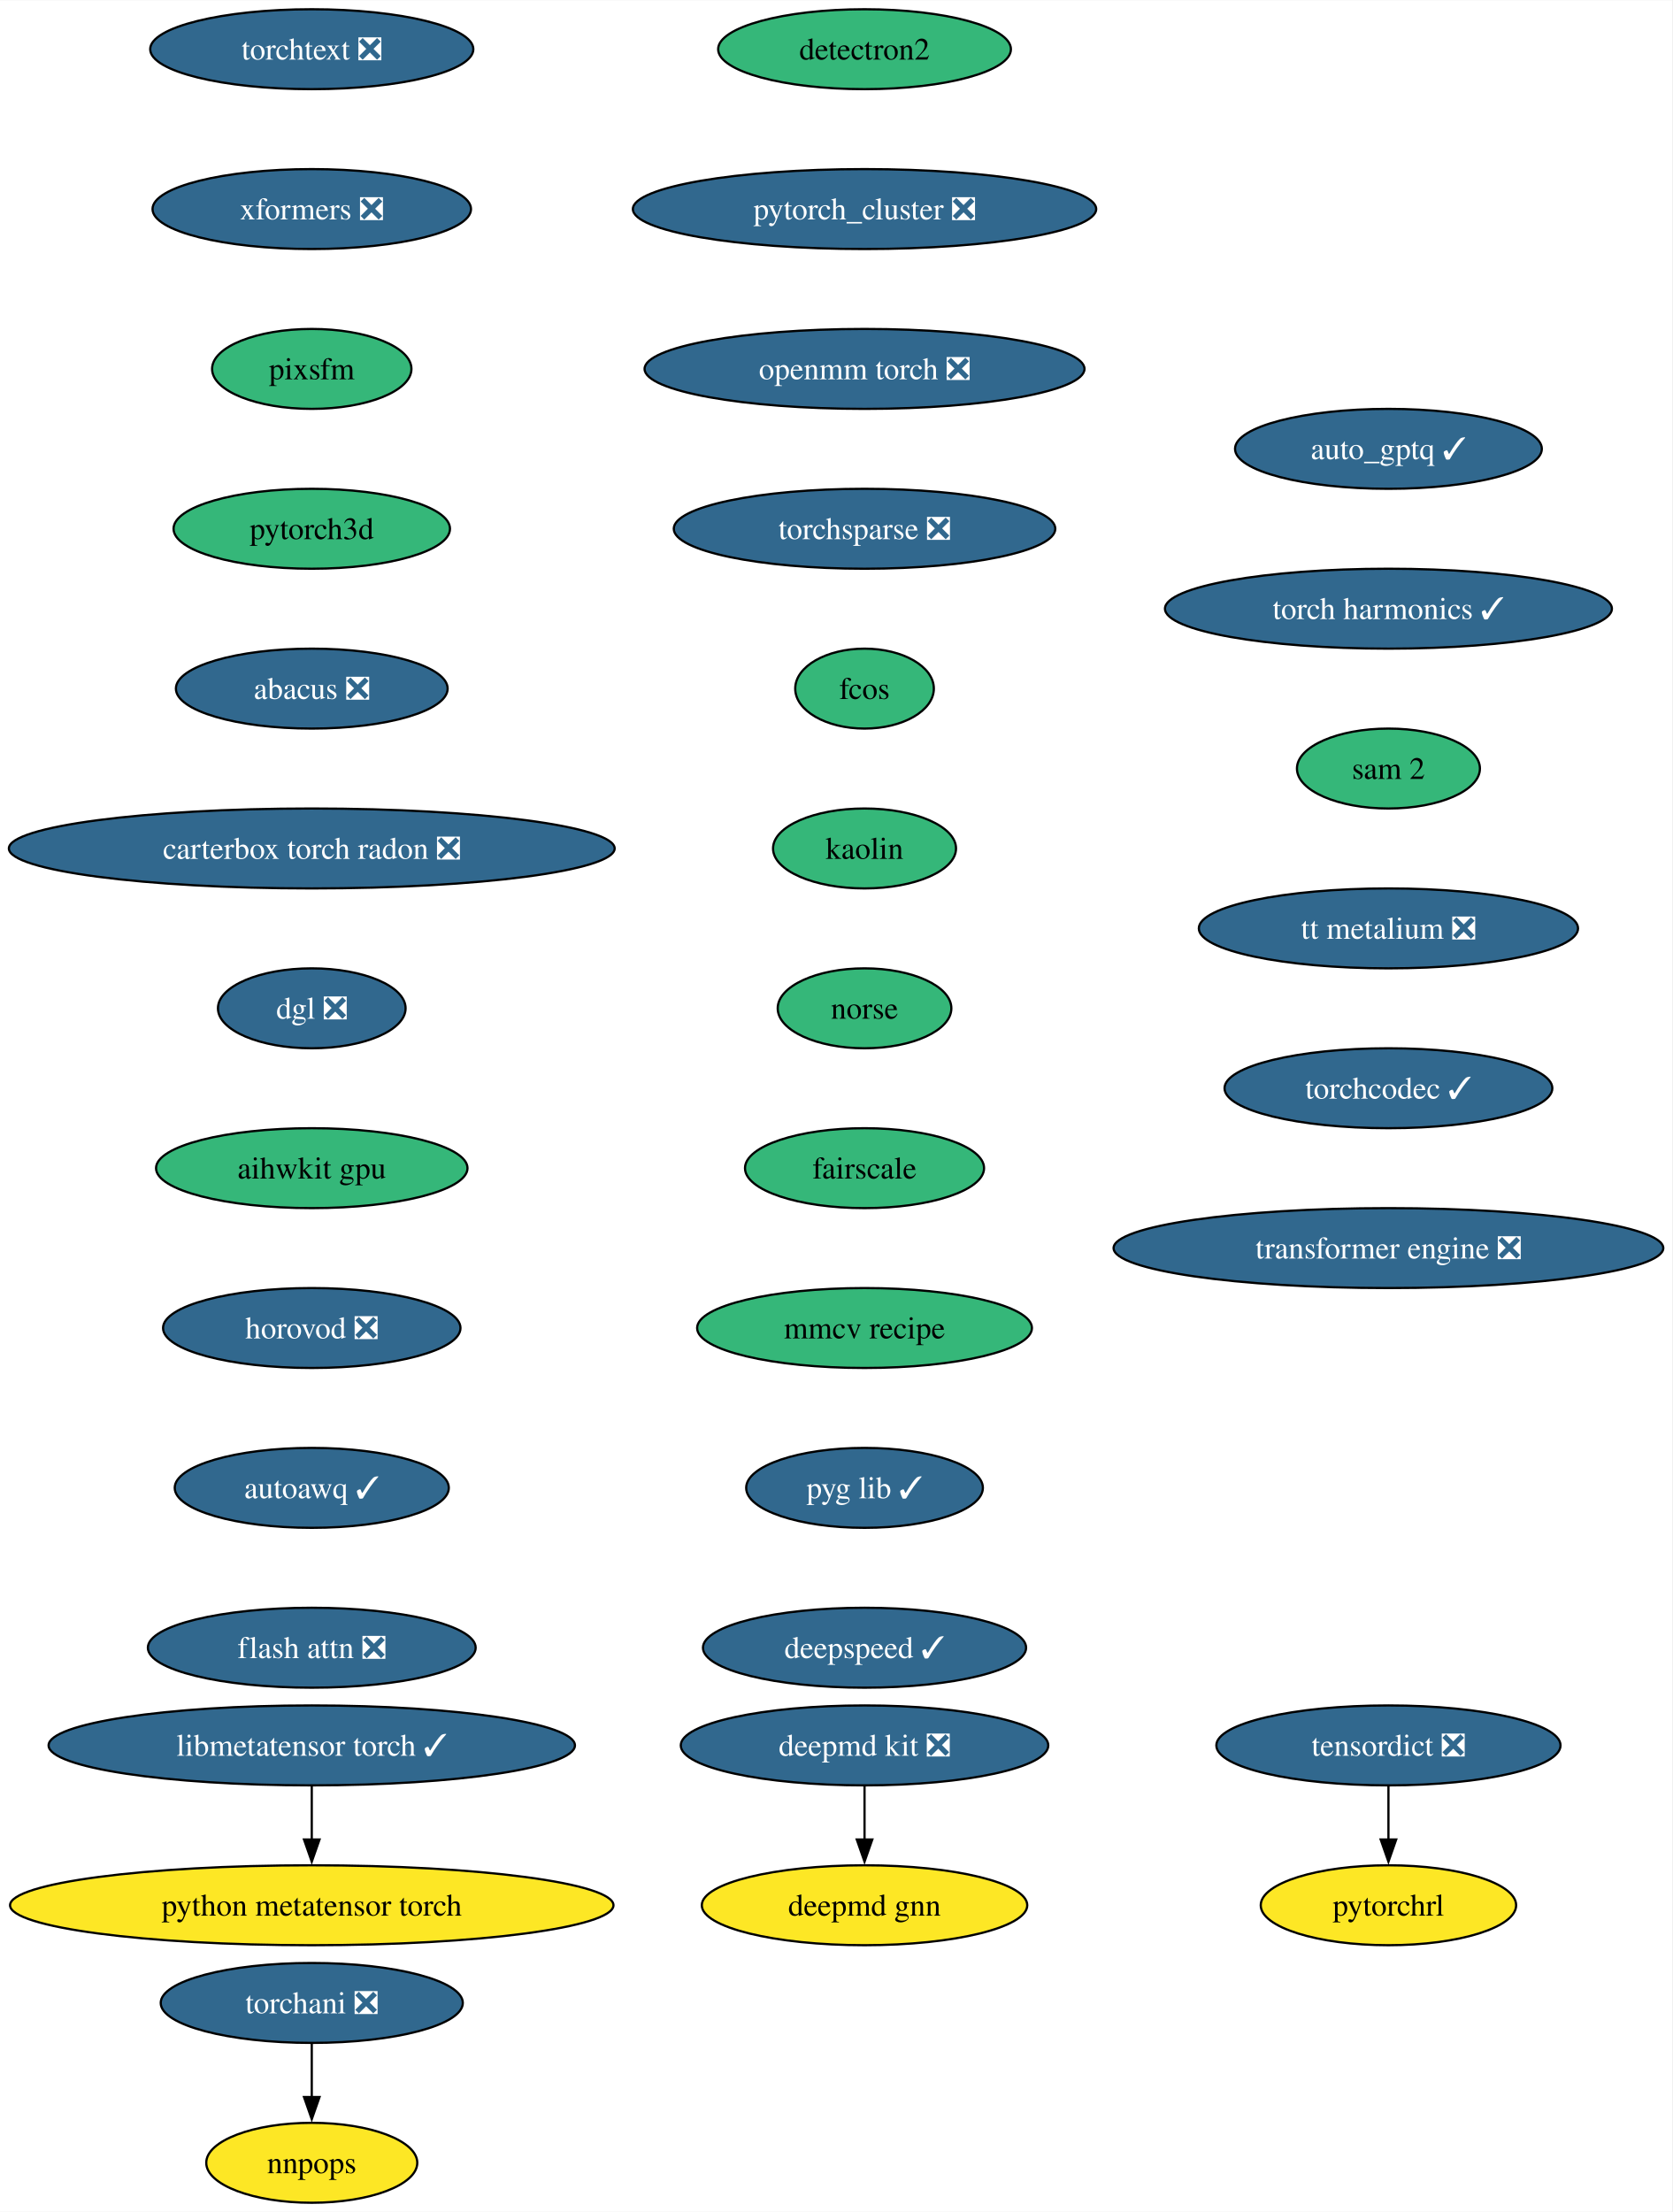
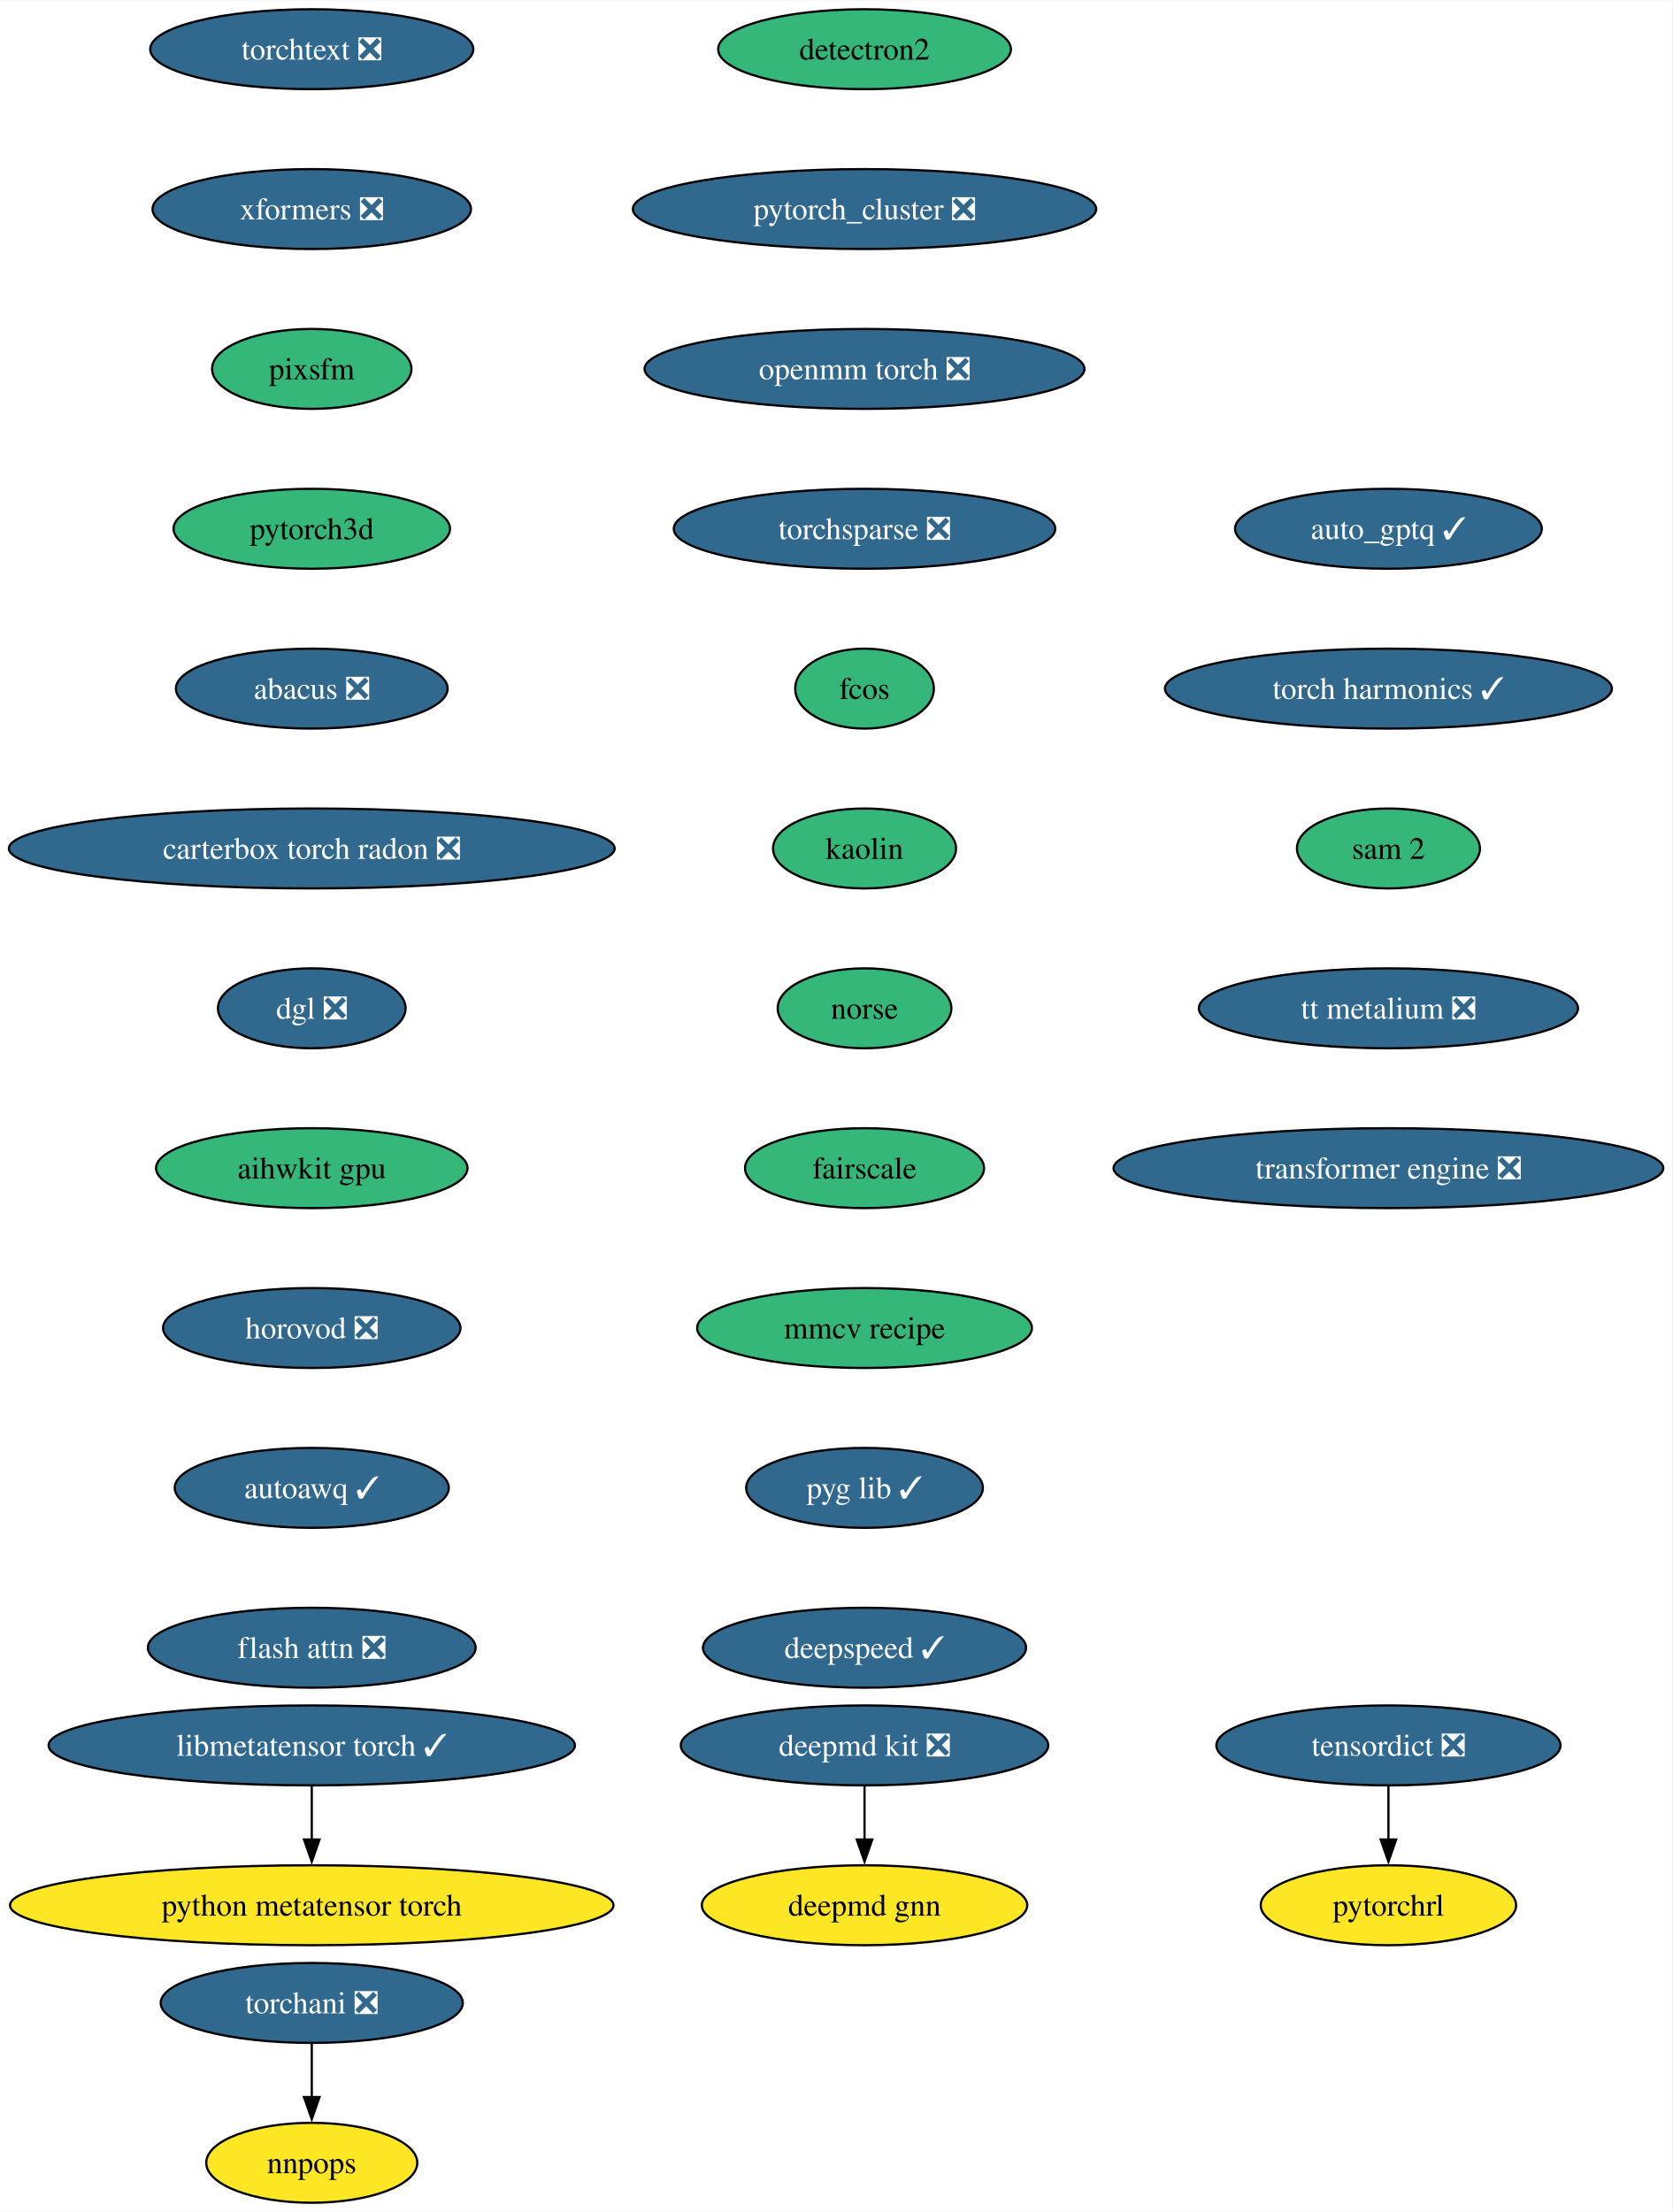
<svg xmlns="http://www.w3.org/2000/svg" xmlns:xlink="http://www.w3.org/1999/xlink" width="753pt" height="996pt" viewBox="0.00 0.00 753.25 996.00">
  <g id="graph0" class="graph" transform="scale(1 1) rotate(0) translate(4 992)">
    <polygon fill="white" stroke="none" points="-4,4 -4,-992 749.25,-992 749.25,4 -4,4" />
    <g id="node1" class="node">
      <g id="a_node1">
        <a xlink:href="https://github.com/conda-forge/deepmd-kit-feedstock/pull/100" xlink:title="deepmd kit ❎">
          <ellipse fill="#31688e" stroke="black" cx="385.44" cy="-206" rx="82.77" ry="18" />
          <text text-anchor="middle" x="385.44" y="-201.33" font-family="Times,serif" font-size="14.00" fill="white">deepmd kit ❎</text>
        </a>
      </g>
    </g>
    <g id="node2" class="node">
      <g id="a_node2">
        <a xlink:href="https://github.com/conda-forge/deepmd-gnn-feedstock" xlink:title="deepmd gnn">
          <ellipse fill="#fde725" stroke="black" cx="385.44" cy="-134" rx="73.3" ry="18" />
          <text text-anchor="middle" x="385.44" y="-129.32" font-family="Times,serif" font-size="14.00">deepmd gnn</text>
        </a>
      </g>
    </g>
    <g id="edge1" class="edge">
      <path fill="none" stroke="black" d="M385.44,-187.7C385.44,-180.41 385.44,-171.73 385.44,-163.54" />
      <polygon fill="black" stroke="black" points="388.94,-163.62 385.44,-153.62 381.94,-163.62 388.94,-163.62" />
    </g>
    <g id="node3" class="node">
      <g id="a_node3">
        <a xlink:href="https://github.com/conda-forge/detectron2-feedstock" xlink:title="detectron2">
          <ellipse fill="#35b779" stroke="black" cx="385.44" cy="-970" rx="65.94" ry="18" />
          <text text-anchor="middle" x="385.44" y="-965.33" font-family="Times,serif" font-size="14.00">detectron2</text>
        </a>
      </g>
    </g>
    <g id="node4" class="node">
      <g id="a_node4">
        <a xlink:href="https://github.com/conda-forge/pytorch_cluster-feedstock/pull/61" xlink:title="pytorch_cluster ❎">
          <ellipse fill="#31688e" stroke="black" cx="385.44" cy="-898" rx="104.35" ry="18" />
          <text text-anchor="middle" x="385.44" y="-893.33" font-family="Times,serif" font-size="14.00" fill="white">pytorch_cluster ❎</text>
        </a>
      </g>
    </g>
    <g id="node5" class="node">
      <g id="a_node5">
        <a xlink:href="https://github.com/conda-forge/openmm-torch-feedstock/pull/62" xlink:title="openmm torch ❎">
          <ellipse fill="#31688e" stroke="black" cx="385.44" cy="-826" rx="99.08" ry="18" />
          <text text-anchor="middle" x="385.44" y="-821.33" font-family="Times,serif" font-size="14.00" fill="white">openmm torch ❎</text>
        </a>
      </g>
    </g>
    <g id="node8" class="node">
      <g id="a_node8">
        <a xlink:href="https://github.com/conda-forge/torchsparse-feedstock/pull/40" xlink:title="torchsparse ❎">
          <ellipse fill="#31688e" stroke="black" cx="385.44" cy="-754" rx="85.93" ry="18" />
          <text text-anchor="middle" x="385.44" y="-749.33" font-family="Times,serif" font-size="14.00" fill="white">torchsparse ❎</text>
        </a>
      </g>
    </g>
    <g id="node6" class="node">
      <g id="a_node6">
        <a xlink:href="https://github.com/conda-forge/torchani-feedstock/pull/47" xlink:title="torchani ❎">
          <ellipse fill="#31688e" stroke="black" cx="136.44" cy="-90" rx="68.04" ry="18" />
          <text text-anchor="middle" x="136.44" y="-85.33" font-family="Times,serif" font-size="14.00" fill="white">torchani ❎</text>
        </a>
      </g>
    </g>
    <g id="node7" class="node">
      <g id="a_node7">
        <a xlink:href="https://github.com/conda-forge/nnpops-feedstock" xlink:title="nnpops">
          <ellipse fill="#fde725" stroke="black" cx="136.44" cy="-18" rx="47.53" ry="18" />
          <text text-anchor="middle" x="136.44" y="-13.32" font-family="Times,serif" font-size="14.00">nnpops</text>
        </a>
      </g>
    </g>
    <g id="edge4" class="edge">
      <path fill="none" stroke="black" d="M136.44,-71.7C136.44,-64.41 136.44,-55.73 136.44,-47.54" />
      <polygon fill="black" stroke="black" points="139.94,-47.62 136.44,-37.62 132.94,-47.62 139.94,-47.62" />
    </g>
    <g id="node9" class="node">
      <g id="a_node9">
        <a xlink:href="https://github.com/conda-forge/fcos-feedstock" xlink:title="fcos">
          <ellipse fill="#35b779" stroke="black" cx="385.44" cy="-682" rx="31.22" ry="18" />
          <text text-anchor="middle" x="385.44" y="-677.33" font-family="Times,serif" font-size="14.00">fcos</text>
        </a>
      </g>
    </g>
    <g id="node10" class="node">
      <g id="a_node10">
        <a xlink:href="https://github.com/conda-forge/kaolin-feedstock" xlink:title="kaolin">
          <ellipse fill="#35b779" stroke="black" cx="385.44" cy="-610" rx="41.21" ry="18" />
          <text text-anchor="middle" x="385.44" y="-605.33" font-family="Times,serif" font-size="14.00">kaolin</text>
        </a>
      </g>
    </g>
    <g id="node11" class="node">
      <g id="a_node11">
        <a xlink:href="https://github.com/conda-forge/norse-feedstock" xlink:title="norse">
          <ellipse fill="#35b779" stroke="black" cx="385.44" cy="-538" rx="39.11" ry="18" />
          <text text-anchor="middle" x="385.44" y="-533.33" font-family="Times,serif" font-size="14.00">norse</text>
        </a>
      </g>
    </g>
    <g id="node12" class="node">
      <g id="a_node12">
        <a xlink:href="https://github.com/conda-forge/fairscale-feedstock" xlink:title="fairscale">
          <ellipse fill="#35b779" stroke="black" cx="385.44" cy="-466" rx="53.84" ry="18" />
          <text text-anchor="middle" x="385.44" y="-461.32" font-family="Times,serif" font-size="14.00">fairscale</text>
        </a>
      </g>
    </g>
    <g id="node13" class="node">
      <g id="a_node13">
        <a xlink:href="https://github.com/conda-forge/mmcv-recipe-feedstock" xlink:title="mmcv recipe">
          <ellipse fill="#35b779" stroke="black" cx="385.44" cy="-394" rx="75.41" ry="18" />
          <text text-anchor="middle" x="385.44" y="-389.32" font-family="Times,serif" font-size="14.00">mmcv recipe</text>
        </a>
      </g>
    </g>
    <g id="node14" class="node">
      <g id="a_node14">
        <a xlink:href="https://github.com/conda-forge/pyg-lib-feedstock/pull/37" xlink:title="pyg lib ✓">
          <ellipse fill="#31688e" stroke="black" cx="385.44" cy="-322" rx="53.31" ry="18" />
          <text text-anchor="middle" x="385.44" y="-317.32" font-family="Times,serif" font-size="14.00" fill="white">pyg lib ✓</text>
        </a>
      </g>
    </g>
    <g id="node15" class="node">
      <g id="a_node15">
        <a xlink:href="https://github.com/conda-forge/deepspeed-feedstock/pull/90" xlink:title="deepspeed ✓">
          <ellipse fill="#31688e" stroke="black" cx="385.44" cy="-250" rx="72.78" ry="18" />
          <text text-anchor="middle" x="385.44" y="-245.32" font-family="Times,serif" font-size="14.00" fill="white">deepspeed ✓</text>
        </a>
      </g>
    </g>
    <g id="node16" class="node">
      <g id="a_node16">
        <a xlink:href="https://github.com/conda-forge/torchtext-feedstock/pull/32" xlink:title="torchtext ❎">
          <ellipse fill="#31688e" stroke="black" cx="136.44" cy="-970" rx="72.78" ry="18" />
          <text text-anchor="middle" x="136.44" y="-965.33" font-family="Times,serif" font-size="14.00" fill="white">torchtext ❎</text>
        </a>
      </g>
    </g>
    <g id="node17" class="node">
      <g id="a_node17">
        <a xlink:href="https://github.com/conda-forge/xformers-feedstock/pull/49" xlink:title="xformers ❎">
          <ellipse fill="#31688e" stroke="black" cx="136.44" cy="-898" rx="71.73" ry="18" />
          <text text-anchor="middle" x="136.44" y="-893.33" font-family="Times,serif" font-size="14.00" fill="white">xformers ❎</text>
        </a>
      </g>
    </g>
    <g id="node18" class="node">
      <g id="a_node18">
        <a xlink:href="https://github.com/conda-forge/pixsfm-feedstock" xlink:title="pixsfm">
          <ellipse fill="#35b779" stroke="black" cx="136.44" cy="-826" rx="44.9" ry="18" />
          <text text-anchor="middle" x="136.44" y="-821.33" font-family="Times,serif" font-size="14.00">pixsfm</text>
        </a>
      </g>
    </g>
    <g id="node21" class="node">
      <g id="a_node21">
        <a xlink:href="https://github.com/conda-forge/pytorch3d-feedstock" xlink:title="pytorch3d">
          <ellipse fill="#35b779" stroke="black" cx="136.44" cy="-754" rx="62.26" ry="18" />
          <text text-anchor="middle" x="136.44" y="-749.33" font-family="Times,serif" font-size="14.00">pytorch3d</text>
        </a>
      </g>
    </g>
    <g id="node19" class="node">
      <g id="a_node19">
        <a xlink:href="https://github.com/conda-forge/tensordict-feedstock/pull/28" xlink:title="tensordict ❎">
          <ellipse fill="#31688e" stroke="black" cx="621.44" cy="-206" rx="77.52" ry="18" />
          <text text-anchor="middle" x="621.44" y="-201.33" font-family="Times,serif" font-size="14.00" fill="white">tensordict ❎</text>
        </a>
      </g>
    </g>
    <g id="node20" class="node">
      <g id="a_node20">
        <a xlink:href="https://github.com/conda-forge/pytorchrl-feedstock" xlink:title="pytorchrl">
          <ellipse fill="#fde725" stroke="black" cx="621.44" cy="-134" rx="57.52" ry="18" />
          <text text-anchor="middle" x="621.44" y="-129.32" font-family="Times,serif" font-size="14.00">pytorchrl</text>
        </a>
      </g>
    </g>
    <g id="edge15" class="edge">
      <path fill="none" stroke="black" d="M621.44,-187.7C621.44,-180.41 621.44,-171.73 621.44,-163.54" />
      <polygon fill="black" stroke="black" points="624.94,-163.62 621.44,-153.62 617.94,-163.62 624.94,-163.62" />
    </g>
    <g id="node22" class="node">
      <g id="a_node22">
        <a xlink:href="https://github.com/conda-forge/abacus-feedstock/pull/63" xlink:title="abacus ❎">
          <ellipse fill="#31688e" stroke="black" cx="136.44" cy="-682" rx="61.2" ry="18" />
          <text text-anchor="middle" x="136.44" y="-677.33" font-family="Times,serif" font-size="14.00" fill="white">abacus ❎</text>
        </a>
      </g>
    </g>
    <g id="node23" class="node">
      <g id="a_node23">
        <a xlink:href="https://github.com/conda-forge/carterbox-torch-radon-feedstock/pull/18" xlink:title="carterbox torch radon ❎">
          <ellipse fill="#31688e" stroke="black" cx="136.44" cy="-610" rx="136.44" ry="18" />
          <text text-anchor="middle" x="136.44" y="-605.33" font-family="Times,serif" font-size="14.00" fill="white">carterbox torch radon ❎</text>
        </a>
      </g>
    </g>
    <g id="node24" class="node">
      <g id="a_node24">
        <a xlink:href="https://github.com/conda-forge/dgl-feedstock/pull/59" xlink:title="dgl ❎">
          <ellipse fill="#31688e" stroke="black" cx="136.44" cy="-538" rx="42.26" ry="18" />
          <text text-anchor="middle" x="136.44" y="-533.33" font-family="Times,serif" font-size="14.00" fill="white">dgl ❎</text>
        </a>
      </g>
    </g>
    <g id="node25" class="node">
      <g id="a_node25">
        <a xlink:href="https://github.com/conda-forge/aihwkit-gpu-feedstock" xlink:title="aihwkit gpu">
          <ellipse fill="#35b779" stroke="black" cx="136.44" cy="-466" rx="70.15" ry="18" />
          <text text-anchor="middle" x="136.44" y="-461.32" font-family="Times,serif" font-size="14.00">aihwkit gpu</text>
        </a>
      </g>
    </g>
    <g id="node26" class="node">
      <g id="a_node26">
        <a xlink:href="https://github.com/conda-forge/horovod-feedstock/pull/27" xlink:title="horovod ❎">
          <ellipse fill="#31688e" stroke="black" cx="136.44" cy="-394" rx="66.99" ry="18" />
          <text text-anchor="middle" x="136.44" y="-389.32" font-family="Times,serif" font-size="14.00" fill="white">horovod ❎</text>
        </a>
      </g>
    </g>
    <g id="node27" class="node">
      <g id="a_node27">
        <a xlink:href="https://github.com/conda-forge/autoawq-feedstock/pull/31" xlink:title="autoawq ✓">
          <ellipse fill="#31688e" stroke="black" cx="136.44" cy="-322" rx="61.73" ry="18" />
          <text text-anchor="middle" x="136.44" y="-317.32" font-family="Times,serif" font-size="14.00" fill="white">autoawq ✓</text>
        </a>
      </g>
    </g>
    <g id="node28" class="node">
      <g id="a_node28">
        <a xlink:href="https://github.com/conda-forge/flash-attn-feedstock/pull/35" xlink:title="flash attn ❎">
          <ellipse fill="#31688e" stroke="black" cx="136.44" cy="-250" rx="73.83" ry="18" />
          <text text-anchor="middle" x="136.44" y="-245.32" font-family="Times,serif" font-size="14.00" fill="white">flash attn ❎</text>
        </a>
      </g>
    </g>
    <g id="node29" class="node">
      <g id="a_node29">
        <a xlink:href="https://github.com/conda-forge/auto_gptq-feedstock/pull/16" xlink:title="auto_gptq ✓">
-           <ellipse fill="#31688e" stroke="black" cx="621.44" cy="-790" rx="69.1" ry="18" />
-           <text text-anchor="middle" x="621.44" y="-785.33" font-family="Times,serif" font-size="14.00" fill="white">auto_gptq ✓</text>
+           <ellipse fill="#31688e" stroke="black" cx="621.44" cy="-754" rx="69.1" ry="18" />
+           <text text-anchor="middle" x="621.44" y="-749.33" font-family="Times,serif" font-size="14.00" fill="white">auto_gptq ✓</text>
        </a>
      </g>
    </g>
    <g id="node30" class="node">
      <g id="a_node30">
        <a xlink:href="https://github.com/conda-forge/torch-harmonics-feedstock/pull/12" xlink:title="torch harmonics ✓">
-           <ellipse fill="#31688e" stroke="black" cx="621.44" cy="-718" rx="100.66" ry="18" />
-           <text text-anchor="middle" x="621.44" y="-713.33" font-family="Times,serif" font-size="14.00" fill="white">torch harmonics ✓</text>
+           <ellipse fill="#31688e" stroke="black" cx="621.44" cy="-682" rx="100.66" ry="18" />
+           <text text-anchor="middle" x="621.44" y="-677.33" font-family="Times,serif" font-size="14.00" fill="white">torch harmonics ✓</text>
        </a>
      </g>
    </g>
    <g id="node33" class="node">
      <g id="a_node33">
        <a xlink:href="https://github.com/conda-forge/sam-2-feedstock" xlink:title="sam 2">
-           <ellipse fill="#35b779" stroke="black" cx="621.44" cy="-646" rx="41.21" ry="18" />
-           <text text-anchor="middle" x="621.44" y="-641.33" font-family="Times,serif" font-size="14.00">sam 2</text>
+           <ellipse fill="#35b779" stroke="black" cx="621.44" cy="-610" rx="41.21" ry="18" />
+           <text text-anchor="middle" x="621.44" y="-605.33" font-family="Times,serif" font-size="14.00">sam 2</text>
        </a>
      </g>
    </g>
    <g id="node31" class="node">
      <g id="a_node31">
        <a xlink:href="https://github.com/conda-forge/libmetatensor-torch-feedstock/pull/26" xlink:title="libmetatensor torch ✓">
          <ellipse fill="#31688e" stroke="black" cx="136.44" cy="-206" rx="118.55" ry="18" />
          <text text-anchor="middle" x="136.44" y="-201.33" font-family="Times,serif" font-size="14.00" fill="white">libmetatensor torch ✓</text>
        </a>
      </g>
    </g>
    <g id="node32" class="node">
      <g id="a_node32">
        <a xlink:href="https://github.com/conda-forge/python-metatensor-torch-feedstock" xlink:title="python metatensor torch">
          <ellipse fill="#fde725" stroke="black" cx="136.44" cy="-134" rx="135.91" ry="18" />
          <text text-anchor="middle" x="136.44" y="-129.32" font-family="Times,serif" font-size="14.00">python metatensor torch</text>
        </a>
      </g>
    </g>
    <g id="edge25" class="edge">
      <path fill="none" stroke="black" d="M136.44,-187.7C136.44,-180.41 136.44,-171.73 136.44,-163.54" />
      <polygon fill="black" stroke="black" points="139.94,-163.62 136.44,-153.62 132.94,-163.62 139.94,-163.62" />
    </g>
    <g id="node34" class="node">
      <g id="a_node34">
        <a xlink:href="https://github.com/conda-forge/tt-metalium-feedstock/pull/9" xlink:title="tt metalium ❎">
-           <ellipse fill="#31688e" stroke="black" cx="621.44" cy="-574" rx="85.41" ry="18" />
-           <text text-anchor="middle" x="621.44" y="-569.33" font-family="Times,serif" font-size="14.00" fill="white">tt metalium ❎</text>
+           <ellipse fill="#31688e" stroke="black" cx="621.44" cy="-538" rx="85.41" ry="18" />
+           <text text-anchor="middle" x="621.44" y="-533.33" font-family="Times,serif" font-size="14.00" fill="white">tt metalium ❎</text>
        </a>
      </g>
    </g>
    <g id="node35" class="node">
      <g id="a_node35">
-         <a xlink:href="https://github.com/conda-forge/torchcodec-feedstock/pull/15" xlink:title="torchcodec ✓">
-           <ellipse fill="#31688e" stroke="black" cx="621.44" cy="-502" rx="73.83" ry="18" />
-           <text text-anchor="middle" x="621.44" y="-497.32" font-family="Times,serif" font-size="14.00" fill="white">torchcodec ✓</text>
-         </a>
-       </g>
-     </g>
-     <g id="node36" class="node">
-       <g id="a_node36">
        <a xlink:href="https://github.com/conda-forge/transformer-engine-feedstock/pull/9" xlink:title="transformer engine ❎">
-           <ellipse fill="#31688e" stroke="black" cx="621.44" cy="-430" rx="123.81" ry="18" />
-           <text text-anchor="middle" x="621.44" y="-425.32" font-family="Times,serif" font-size="14.00" fill="white">transformer engine ❎</text>
+           <ellipse fill="#31688e" stroke="black" cx="621.44" cy="-466" rx="123.81" ry="18" />
+           <text text-anchor="middle" x="621.44" y="-461.32" font-family="Times,serif" font-size="14.00" fill="white">transformer engine ❎</text>
        </a>
      </g>
    </g>
  </g>
</svg>
